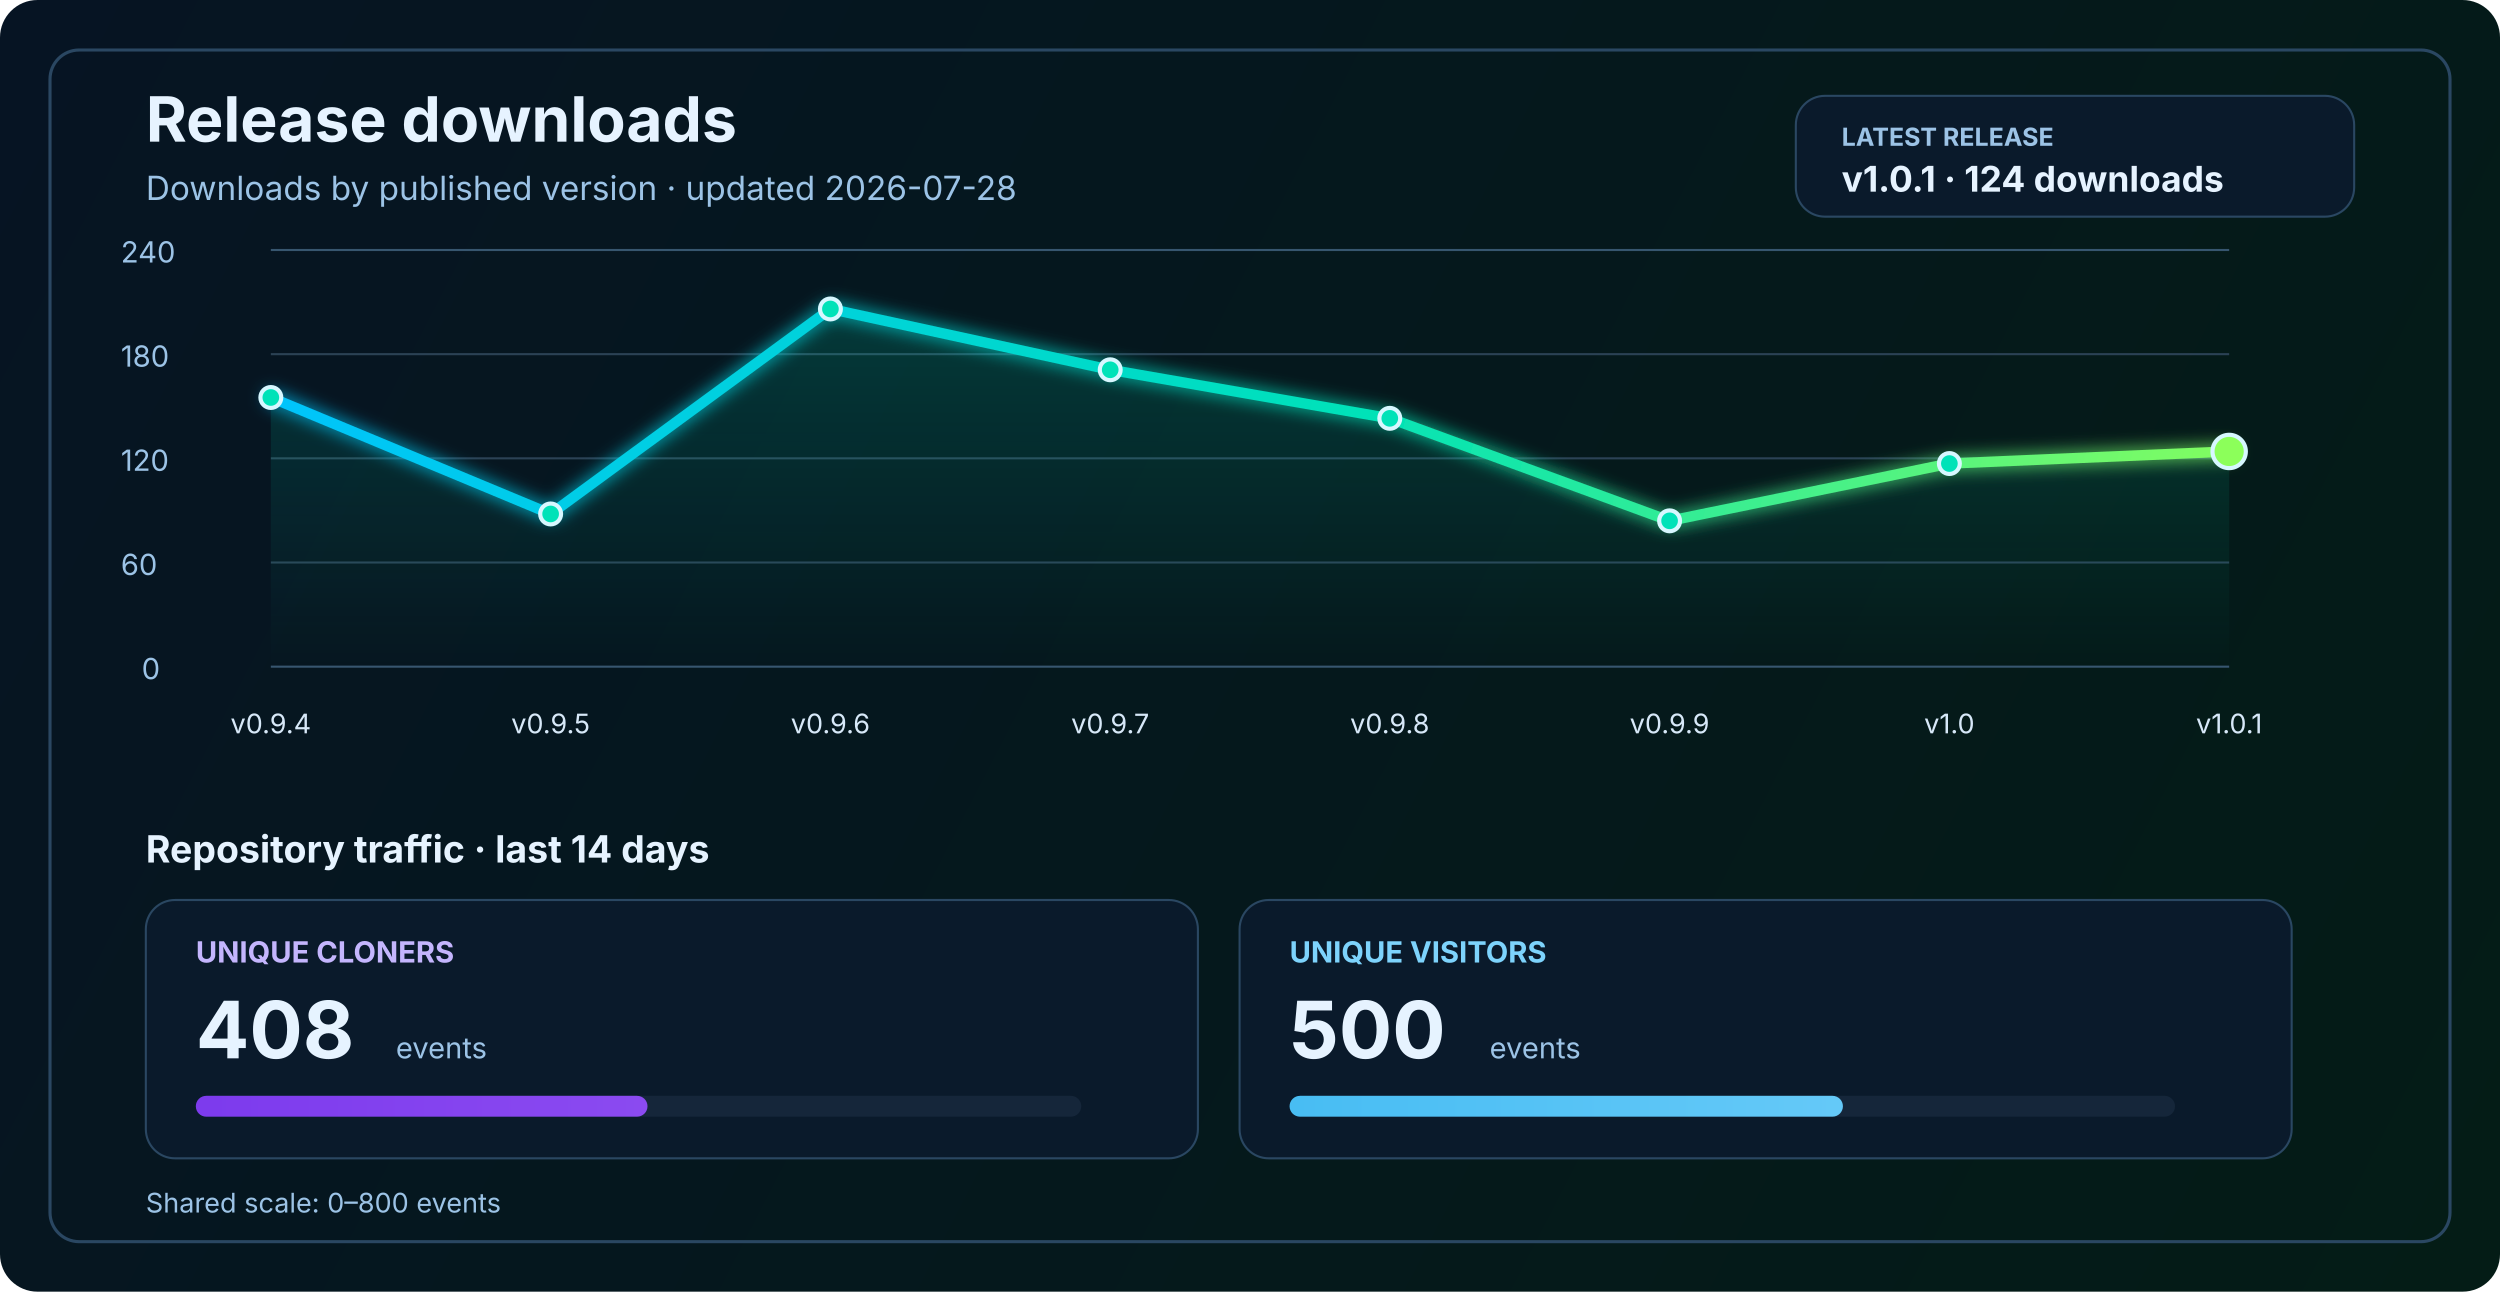
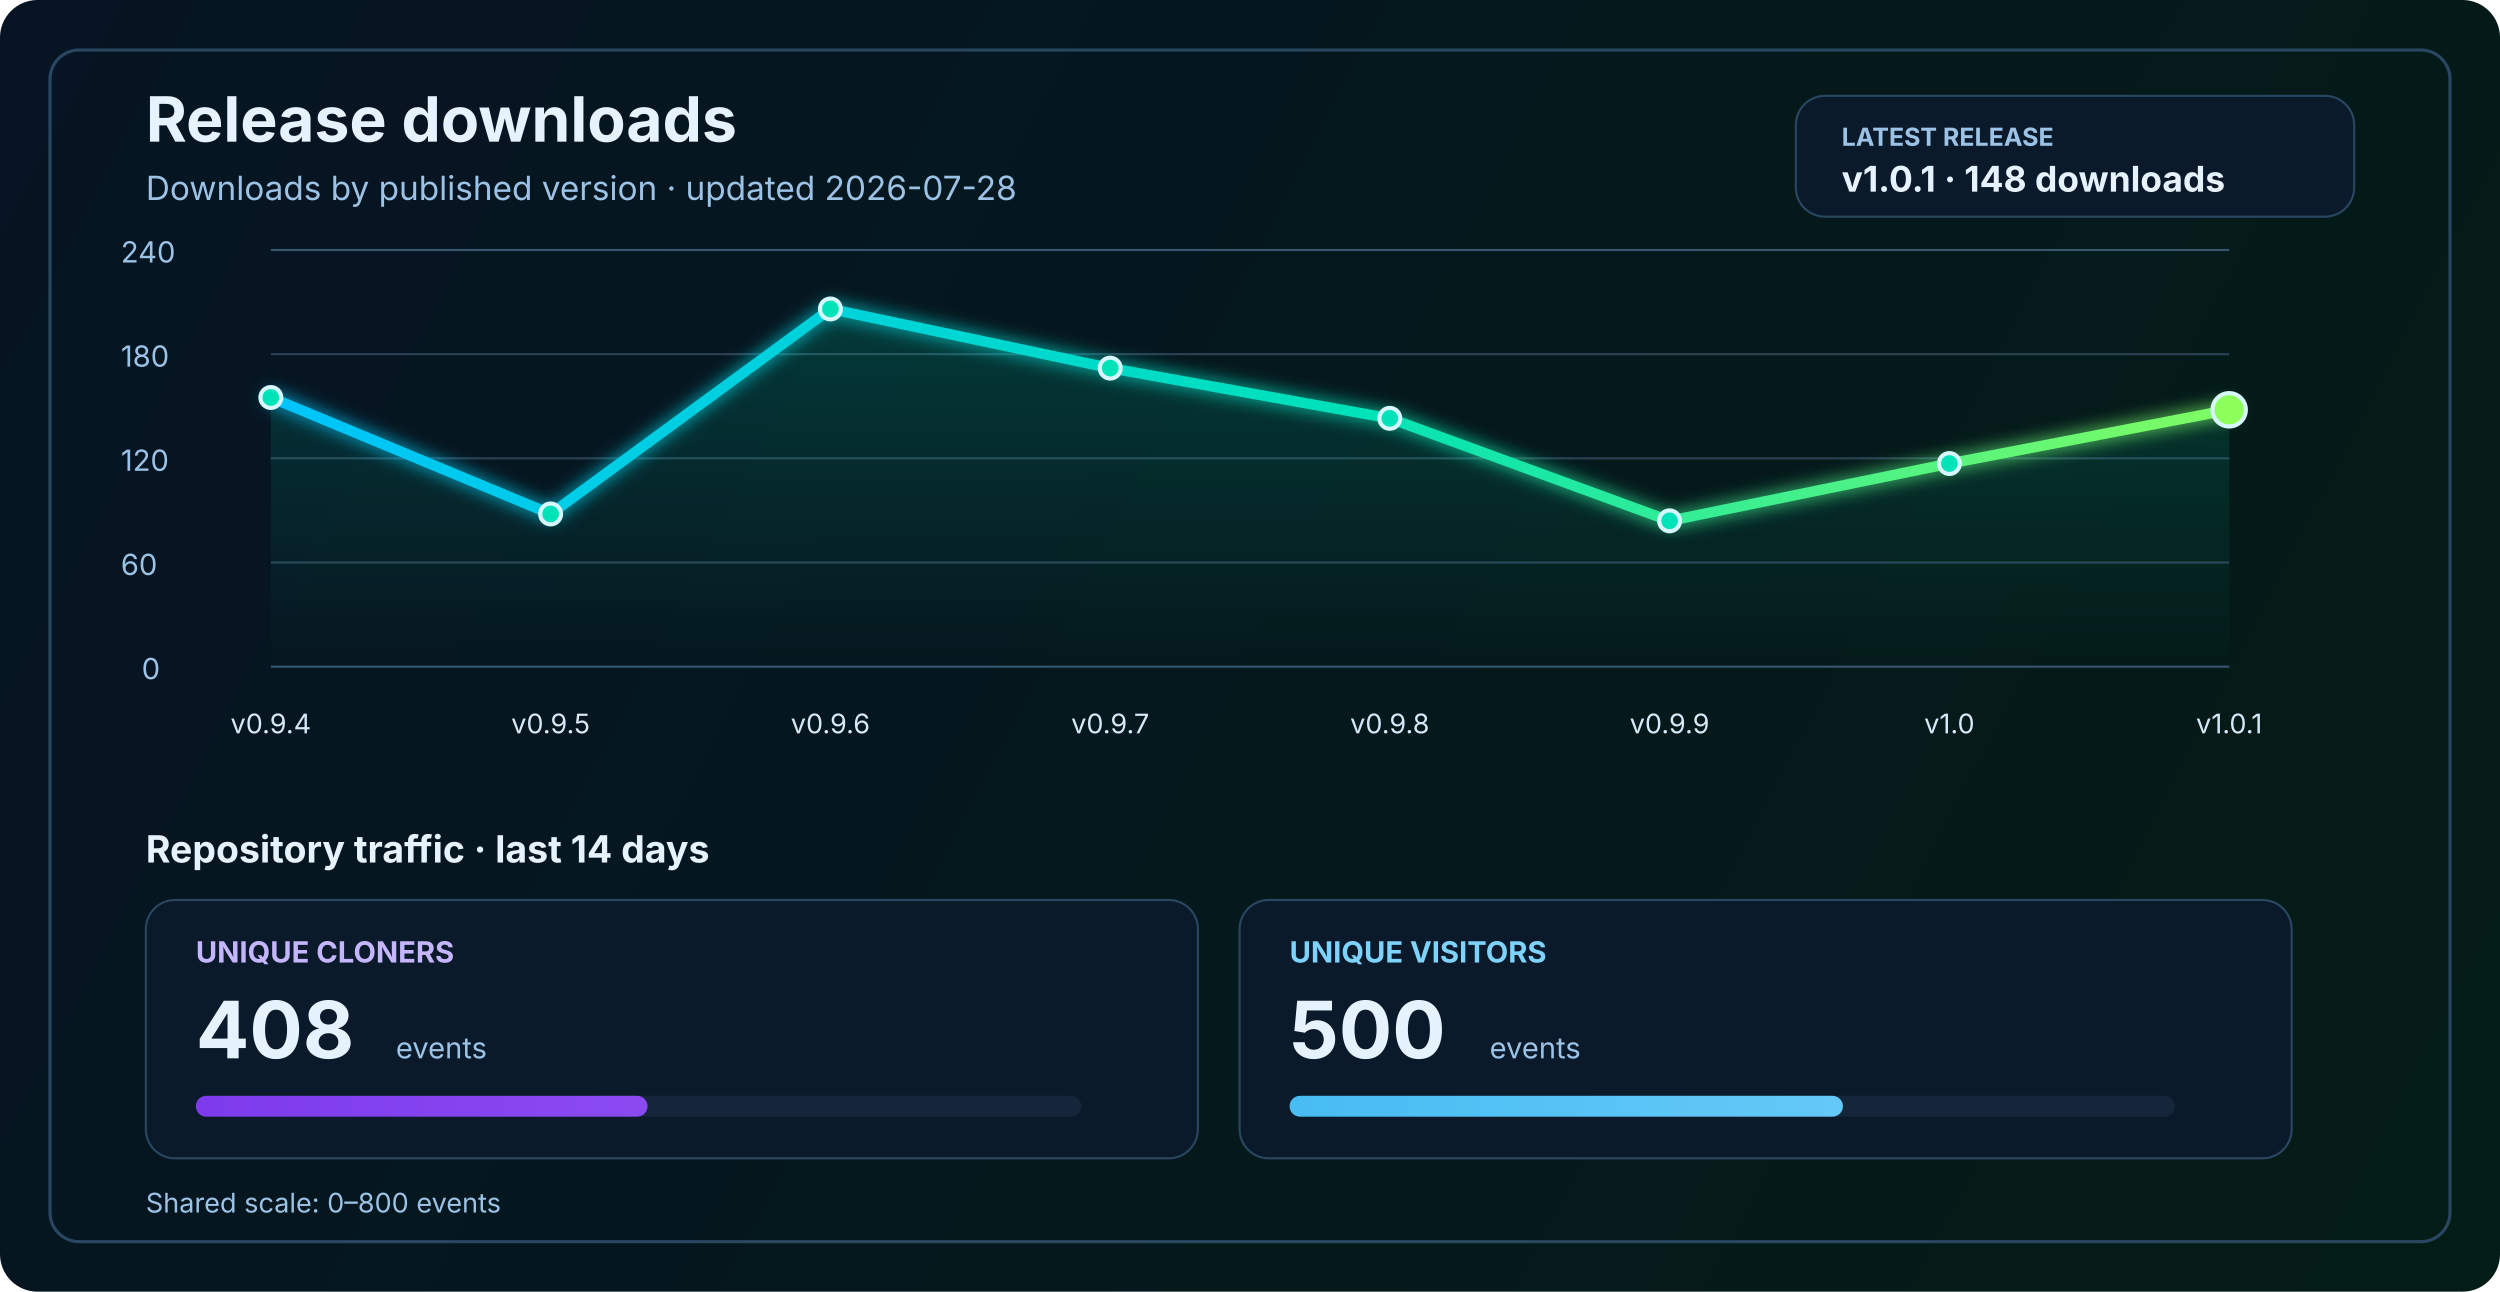
<svg xmlns="http://www.w3.org/2000/svg" width="1200" height="620" viewBox="0 0 1200 620" fill="none" role="img" aria-labelledby="title desc">
  <defs>
    <linearGradient id="bg" x1="0" y1="0" x2="1200" y2="620" gradientUnits="userSpaceOnUse">
      <stop stop-color="#061423" />
      <stop offset="1" stop-color="#041C16" />
    </linearGradient>
    <linearGradient id="line" x1="130" y1="86" x2="1070" y2="340" gradientUnits="userSpaceOnUse">
      <stop stop-color="#00C2FF" />
      <stop offset="0.55" stop-color="#00E2B8" />
      <stop offset="1" stop-color="#8CFF5A" />
    </linearGradient>
    <linearGradient id="area" x1="0" y1="120" x2="0" y2="320" gradientUnits="userSpaceOnUse">
      <stop stop-color="#00E2B8" stop-opacity="0.20" />
      <stop offset="1" stop-color="#00E2B8" stop-opacity="0" />
    </linearGradient>
    <linearGradient id="cloneFill" x1="86" y1="450" x2="1110" y2="450" gradientUnits="userSpaceOnUse">
      <stop stop-color="#7C3AED" />
      <stop offset="1" stop-color="#C084FC" />
    </linearGradient>
    <linearGradient id="viewFill" x1="86" y1="482" x2="1110" y2="482" gradientUnits="userSpaceOnUse">
      <stop stop-color="#0EA5E9" />
      <stop offset="1" stop-color="#7DD3FC" />
    </linearGradient>
    <filter id="glow" x="-50%" y="-50%" width="200%" height="200%">
      <feGaussianBlur stdDeviation="4" result="blur" />
      <feMerge>
        <feMergeNode in="blur" />
        <feMergeNode in="SourceGraphic" />
      </feMerge>
    </filter>
  </defs>
  <rect width="1200" height="620" rx="18" fill="url(#bg)" />
  <rect x="24" y="24" width="1152" height="572" rx="14" stroke="#2A4762" stroke-width="1.5" />
  <text x="70" y="68" fill="#E6F3FF" font-size="30" font-family="SF Pro Display, -apple-system, BlinkMacSystemFont, Segoe UI, sans-serif" font-weight="700">Release downloads</text>
  <text x="70" y="96" fill="#9CC3E6" font-size="16" font-family="SF Pro Text, -apple-system, BlinkMacSystemFont, Segoe UI, sans-serif">Downloads by published version · updated 2026-07-28</text>
  <rect x="862" y="46" width="268" height="58" rx="14" fill="#0A1A2B" stroke="#2A4762" stroke-width="1" />
  <text x="884" y="70" fill="#9CC3E6" font-size="12" font-family="SF Pro Text, -apple-system, BlinkMacSystemFont, Segoe UI, sans-serif" font-weight="700">LATEST RELEASE</text>
-   <text x="884" y="92" fill="#E6F3FF" font-size="17" font-family="SF Pro Text, -apple-system, BlinkMacSystemFont, Segoe UI, sans-serif" font-weight="700">v1.0.1 · 124 downloads</text>
+   <text x="884" y="92" fill="#E6F3FF" font-size="17" font-family="SF Pro Text, -apple-system, BlinkMacSystemFont, Segoe UI, sans-serif" font-weight="700">v1.0.1 · 148 downloads</text>
  <line x1="130" y1="320.0" x2="1070" y2="320.0" stroke="#37566F" stroke-width="1" />
  <line x1="130" y1="270.0" x2="1070" y2="270.0" stroke="#2B4255" stroke-width="1" />
  <line x1="130" y1="220.0" x2="1070" y2="220.0" stroke="#2B4255" stroke-width="1" />
  <line x1="130" y1="170.0" x2="1070" y2="170.0" stroke="#2B4255" stroke-width="1" />
  <line x1="130" y1="120.0" x2="1070" y2="120.0" stroke="#37566F" stroke-width="1" />
  <text x="68" y="326.0" fill="#9CC3E6" font-size="14" font-family="SF Pro Text, -apple-system, BlinkMacSystemFont, Segoe UI, sans-serif">0</text>
  <text x="58" y="276.0" fill="#9CC3E6" font-size="14" font-family="SF Pro Text, -apple-system, BlinkMacSystemFont, Segoe UI, sans-serif">60</text>
  <text x="58" y="226.0" fill="#9CC3E6" font-size="14" font-family="SF Pro Text, -apple-system, BlinkMacSystemFont, Segoe UI, sans-serif">120</text>
  <text x="58" y="176.0" fill="#9CC3E6" font-size="14" font-family="SF Pro Text, -apple-system, BlinkMacSystemFont, Segoe UI, sans-serif">180</text>
  <text x="58" y="126.0" fill="#9CC3E6" font-size="14" font-family="SF Pro Text, -apple-system, BlinkMacSystemFont, Segoe UI, sans-serif">240</text>
-   <path d="M 130.0 190.8 L 264.3 246.7 L 398.6 148.3 L 532.9 177.5 L 667.1 200.8 L 801.4 250.0 L 935.7 222.5 L 1070.0 216.7 L 1070 320 L 130 320 Z" fill="url(#area)" />
-   <polyline points="130.0,190.8 264.3,246.7 398.6,148.3 532.9,177.5 667.1,200.8 801.4,250.0 935.7,222.5 1070.0,216.7" fill="none" stroke="url(#line)" stroke-width="5" stroke-linecap="round" stroke-linejoin="round" filter="url(#glow)" />
+   <path d="M 130.0 190.8 L 264.3 246.7 L 398.6 148.3 L 532.9 176.7 L 667.1 200.8 L 801.4 250.0 L 935.7 222.5 L 1070.0 196.7 L 1070 320 L 130 320 Z" fill="url(#area)" />
+   <polyline points="130.0,190.8 264.3,246.7 398.6,148.3 532.9,176.7 667.1,200.8 801.4,250.0 935.7,222.5 1070.0,196.7" fill="none" stroke="url(#line)" stroke-width="5" stroke-linecap="round" stroke-linejoin="round" filter="url(#glow)" />
  <circle cx="130.0" cy="190.8" r="5" fill="#00E2B8" stroke="#D7F7FF" stroke-width="2" />
  <circle cx="264.3" cy="246.7" r="5" fill="#00E2B8" stroke="#D7F7FF" stroke-width="2" />
  <circle cx="398.6" cy="148.3" r="5" fill="#00E2B8" stroke="#D7F7FF" stroke-width="2" />
-   <circle cx="532.9" cy="177.5" r="5" fill="#00E2B8" stroke="#D7F7FF" stroke-width="2" />
+   <circle cx="532.9" cy="176.7" r="5" fill="#00E2B8" stroke="#D7F7FF" stroke-width="2" />
  <circle cx="667.1" cy="200.8" r="5" fill="#00E2B8" stroke="#D7F7FF" stroke-width="2" />
  <circle cx="801.4" cy="250.0" r="5" fill="#00E2B8" stroke="#D7F7FF" stroke-width="2" />
  <circle cx="935.7" cy="222.5" r="5" fill="#00E2B8" stroke="#D7F7FF" stroke-width="2" />
-   <circle cx="1070.0" cy="216.7" r="8" fill="#8CFF5A" stroke="#D7F7FF" stroke-width="2" />
+   <circle cx="1070.0" cy="196.7" r="8" fill="#8CFF5A" stroke="#D7F7FF" stroke-width="2" />
  <text x="130.0" y="352" text-anchor="middle" fill="#D7E8F8" font-size="13" font-family="SF Pro Text, -apple-system, BlinkMacSystemFont, Segoe UI, sans-serif">v0.9.4</text>
  <text x="264.3" y="352" text-anchor="middle" fill="#D7E8F8" font-size="13" font-family="SF Pro Text, -apple-system, BlinkMacSystemFont, Segoe UI, sans-serif">v0.9.5</text>
  <text x="398.6" y="352" text-anchor="middle" fill="#D7E8F8" font-size="13" font-family="SF Pro Text, -apple-system, BlinkMacSystemFont, Segoe UI, sans-serif">v0.9.6</text>
  <text x="532.9" y="352" text-anchor="middle" fill="#D7E8F8" font-size="13" font-family="SF Pro Text, -apple-system, BlinkMacSystemFont, Segoe UI, sans-serif">v0.9.7</text>
  <text x="667.1" y="352" text-anchor="middle" fill="#D7E8F8" font-size="13" font-family="SF Pro Text, -apple-system, BlinkMacSystemFont, Segoe UI, sans-serif">v0.9.8</text>
  <text x="801.4" y="352" text-anchor="middle" fill="#D7E8F8" font-size="13" font-family="SF Pro Text, -apple-system, BlinkMacSystemFont, Segoe UI, sans-serif">v0.9.9</text>
  <text x="935.7" y="352" text-anchor="middle" fill="#D7E8F8" font-size="13" font-family="SF Pro Text, -apple-system, BlinkMacSystemFont, Segoe UI, sans-serif">v1.0</text>
  <text x="1070.0" y="352" text-anchor="middle" fill="#D7E8F8" font-size="13" font-family="SF Pro Text, -apple-system, BlinkMacSystemFont, Segoe UI, sans-serif">v1.0.1</text>
  <text x="70" y="414" fill="#E6F3FF" font-size="18" font-family="SF Pro Text, -apple-system, BlinkMacSystemFont, Segoe UI, sans-serif" font-weight="700">Repository traffic · last 14 days</text>
  <rect x="70" y="432" width="505" height="124" rx="14" fill="#0A1A2B" stroke="#2A4762" stroke-width="1" />
  <text x="94" y="462" fill="#C4B5FD" font-size="14" font-family="SF Pro Text, -apple-system, BlinkMacSystemFont, Segoe UI, sans-serif" font-weight="700">UNIQUE CLONERS</text>
  <text x="94" y="508" fill="#E6F3FF" font-size="38" font-family="SF Pro Display, -apple-system, BlinkMacSystemFont, Segoe UI, sans-serif" font-weight="700">408</text>
  <text x="190" y="508" fill="#9CC3E6" font-size="14" font-family="SF Pro Text, -apple-system, BlinkMacSystemFont, Segoe UI, sans-serif">events</text>
  <rect x="94" y="526" width="425" height="10" rx="5" fill="#15263A" />
  <rect x="94" y="526" width="216.8" height="10" rx="5" fill="url(#cloneFill)" />
  <rect x="595" y="432" width="505" height="124" rx="14" fill="#0A1A2B" stroke="#2A4762" stroke-width="1" />
  <text x="619" y="462" fill="#7DD3FC" font-size="14" font-family="SF Pro Text, -apple-system, BlinkMacSystemFont, Segoe UI, sans-serif" font-weight="700">UNIQUE VISITORS</text>
  <text x="619" y="508" fill="#E6F3FF" font-size="38" font-family="SF Pro Display, -apple-system, BlinkMacSystemFont, Segoe UI, sans-serif" font-weight="700">500</text>
  <text x="715" y="508" fill="#9CC3E6" font-size="14" font-family="SF Pro Text, -apple-system, BlinkMacSystemFont, Segoe UI, sans-serif">events</text>
  <rect x="619" y="526" width="425" height="10" rx="5" fill="#15263A" />
  <rect x="619" y="526" width="265.6" height="10" rx="5" fill="url(#viewFill)" />
  <text x="70" y="582" fill="#9CC3E6" font-size="13" font-family="SF Pro Text, -apple-system, BlinkMacSystemFont, Segoe UI, sans-serif">Shared scale: 0–800 events</text>
</svg>
